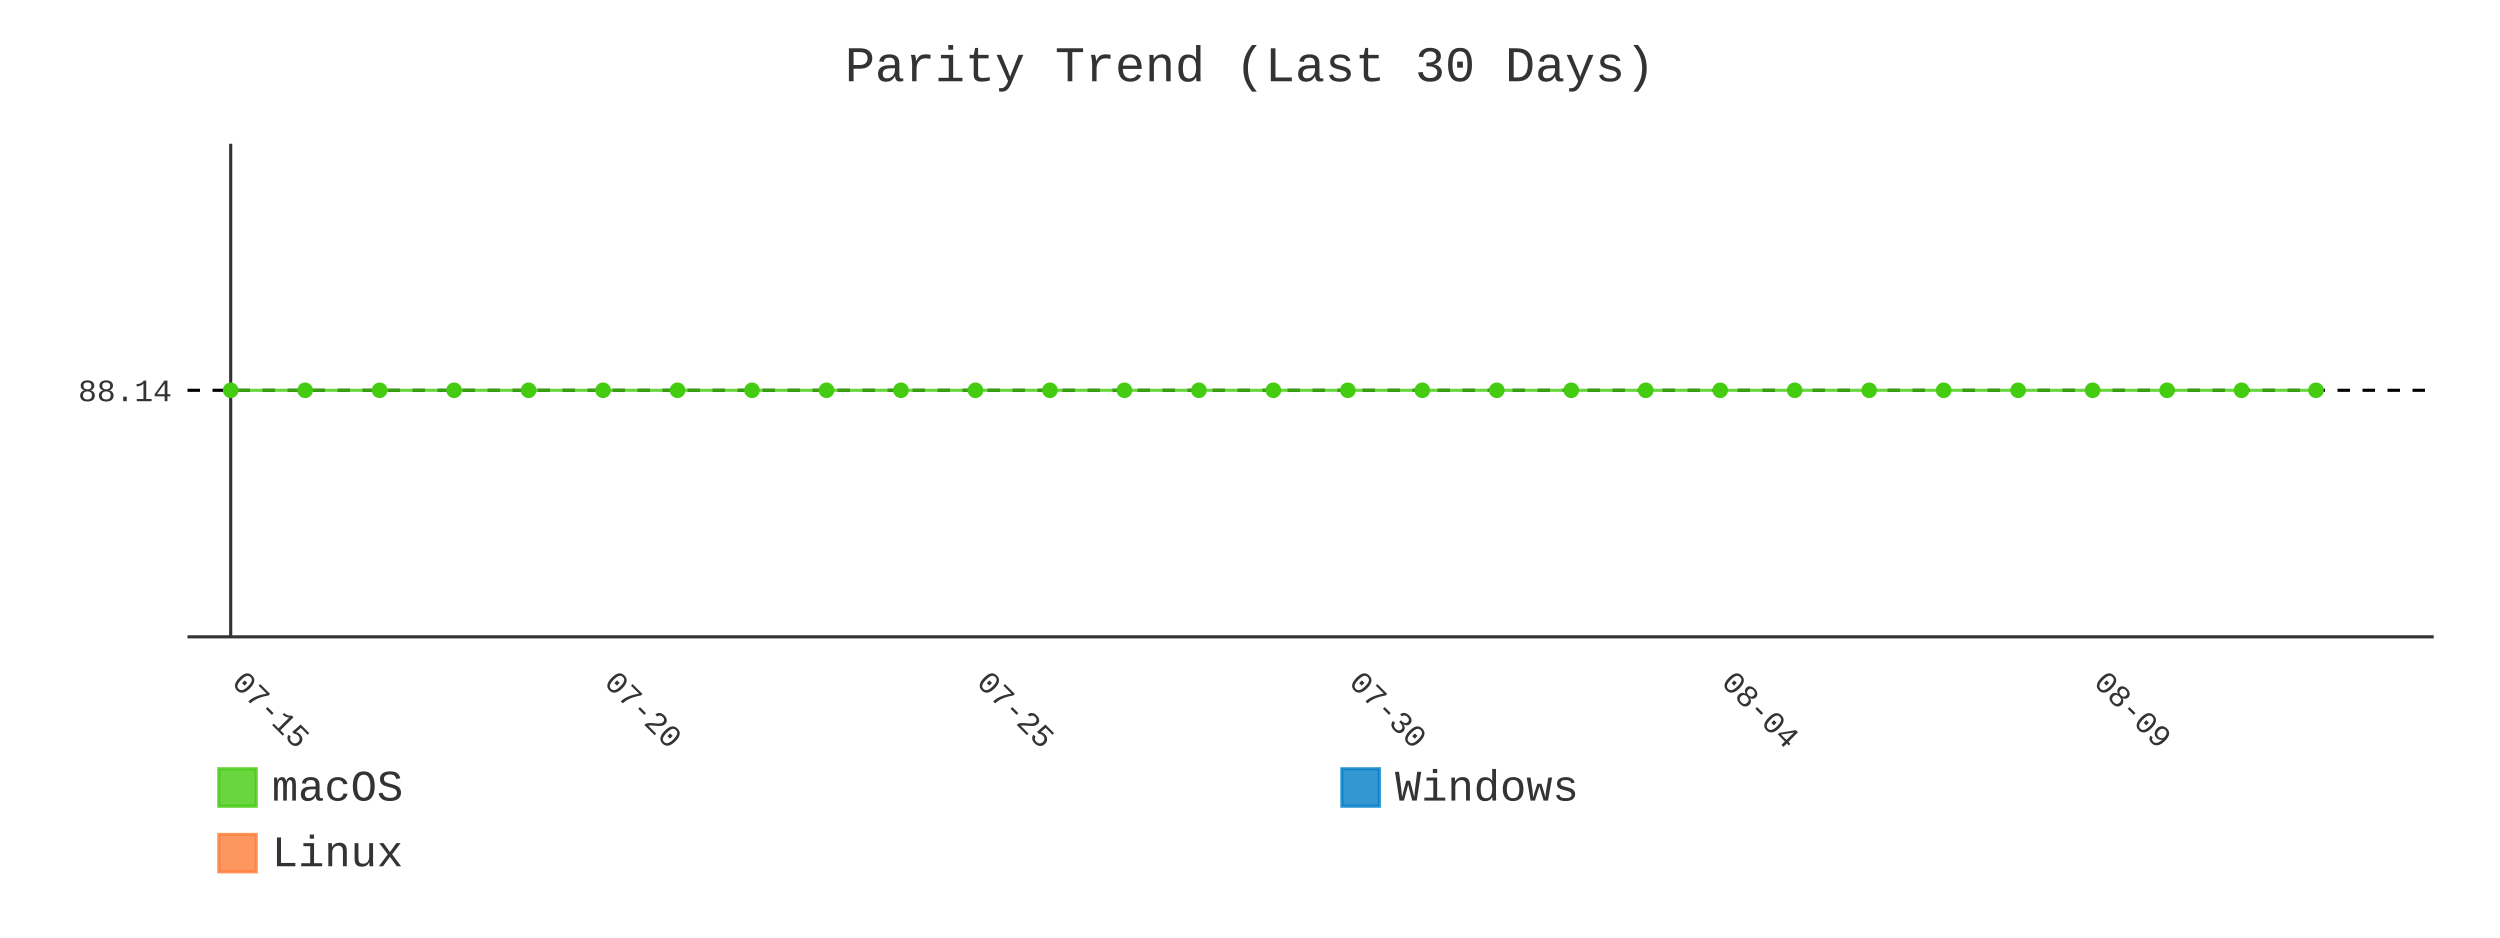
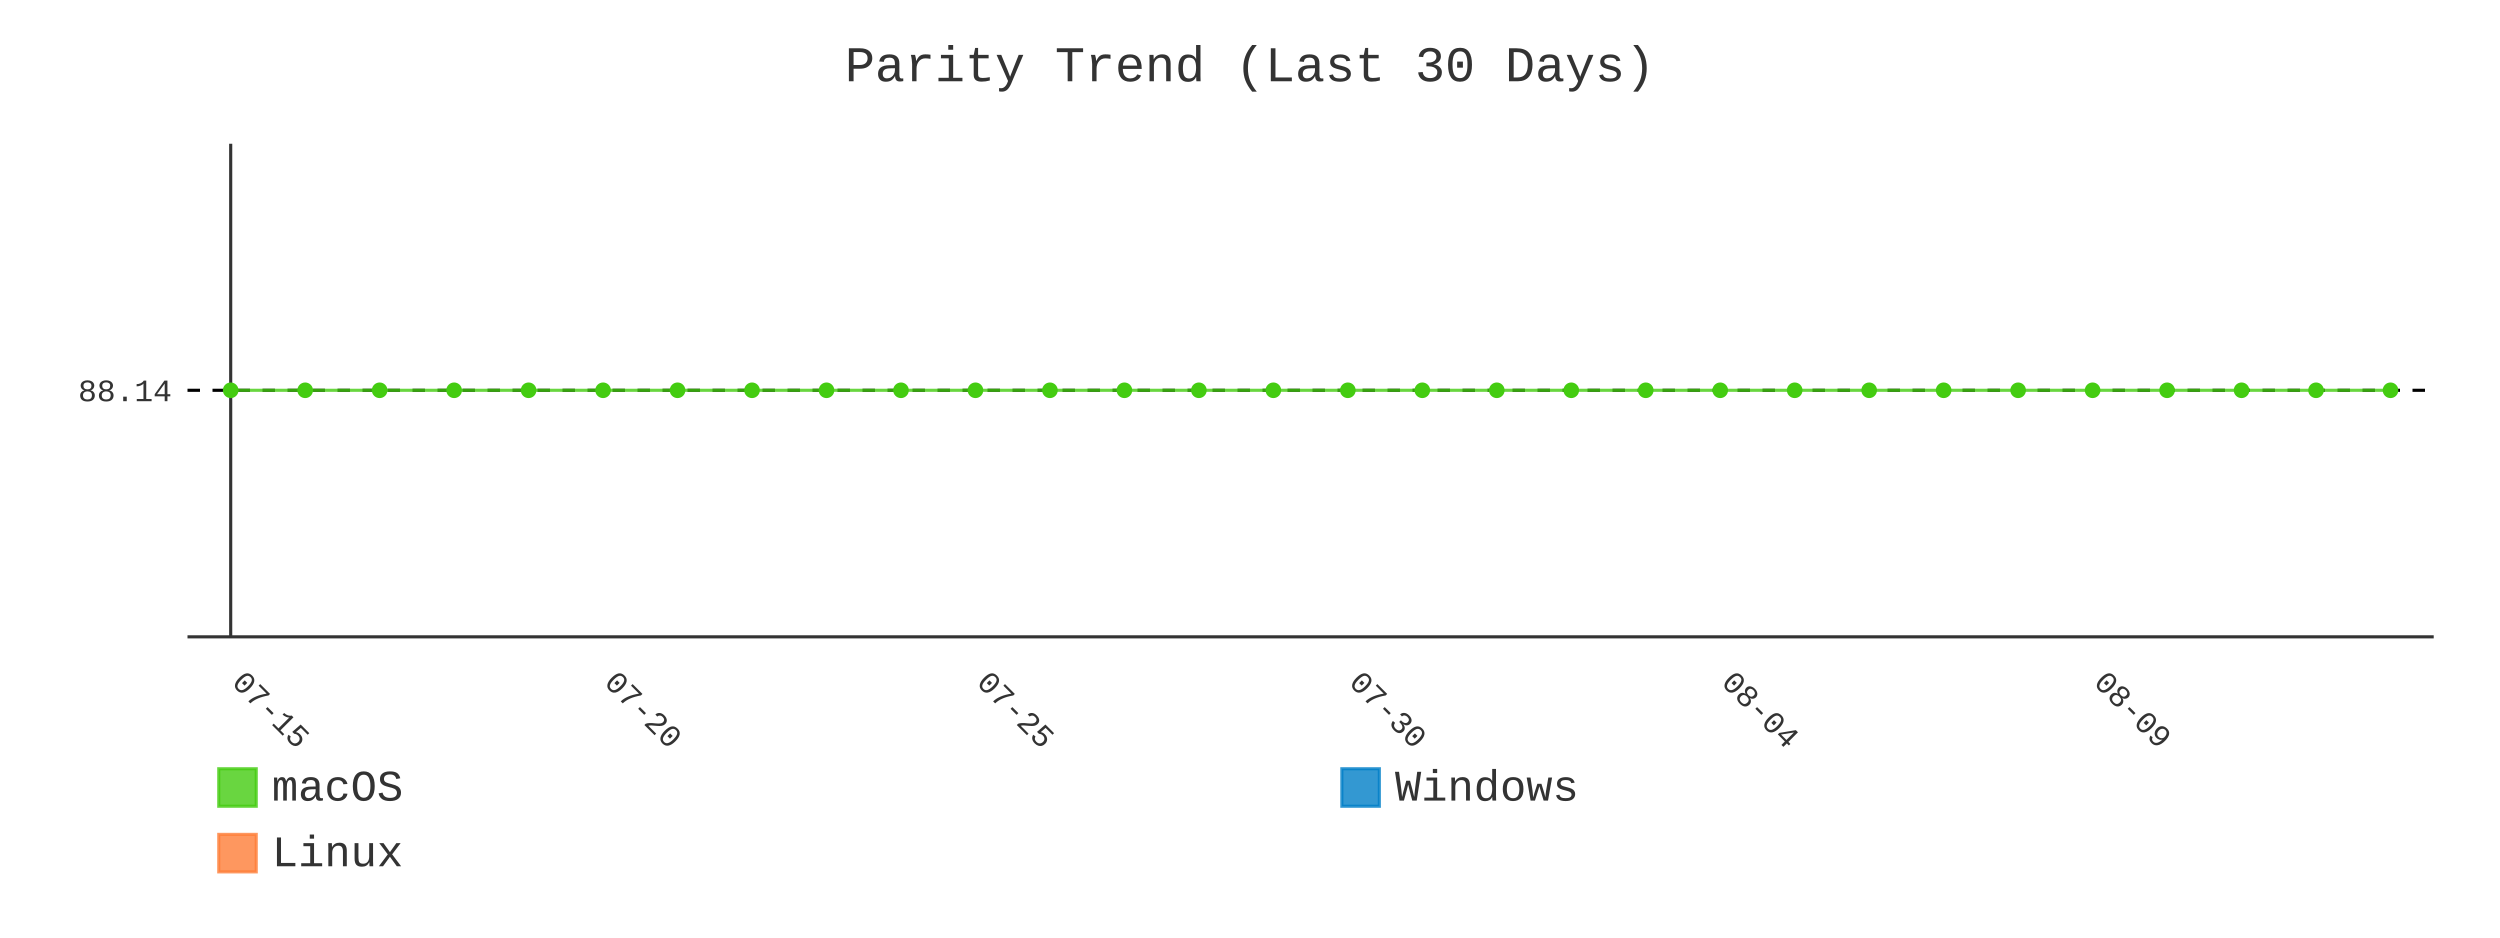
- <svg xmlns="http://www.w3.org/2000/svg" id="chart-87bba5f6-e1ef-4a3b-81ac-5f03511b855c" class="pygal-chart" viewBox="0 0 800 300">
+ <svg xmlns="http://www.w3.org/2000/svg" id="chart-2e8ae098-19f4-4588-9202-e485b051e9fe" class="pygal-chart" viewBox="0 0 800 300">
  <defs>
-     <style type="text/css">#chart-87bba5f6-e1ef-4a3b-81ac-5f03511b855c{-webkit-user-select:none;-webkit-font-smoothing:antialiased;font-family:Consolas,"Liberation Mono",Menlo,Courier,monospace}#chart-87bba5f6-e1ef-4a3b-81ac-5f03511b855c .title{font-family:Consolas,"Liberation Mono",Menlo,Courier,monospace;font-size:16px}#chart-87bba5f6-e1ef-4a3b-81ac-5f03511b855c .legends .legend text{font-family:Consolas,"Liberation Mono",Menlo,Courier,monospace;font-size:14px}#chart-87bba5f6-e1ef-4a3b-81ac-5f03511b855c .axis text{font-family:Consolas,"Liberation Mono",Menlo,Courier,monospace;font-size:10px}#chart-87bba5f6-e1ef-4a3b-81ac-5f03511b855c .axis text.major{font-family:Consolas,"Liberation Mono",Menlo,Courier,monospace;font-size:10px}#chart-87bba5f6-e1ef-4a3b-81ac-5f03511b855c .text-overlay text.value{font-family:Consolas,"Liberation Mono",Menlo,Courier,monospace;font-size:16px}#chart-87bba5f6-e1ef-4a3b-81ac-5f03511b855c .text-overlay text.label{font-family:Consolas,"Liberation Mono",Menlo,Courier,monospace;font-size:10px}#chart-87bba5f6-e1ef-4a3b-81ac-5f03511b855c .tooltip{font-family:Consolas,"Liberation Mono",Menlo,Courier,monospace;font-size:14px}#chart-87bba5f6-e1ef-4a3b-81ac-5f03511b855c text.no_data{font-family:Consolas,"Liberation Mono",Menlo,Courier,monospace;font-size:64px}
- #chart-87bba5f6-e1ef-4a3b-81ac-5f03511b855c{background-color:transparent}#chart-87bba5f6-e1ef-4a3b-81ac-5f03511b855c path,#chart-87bba5f6-e1ef-4a3b-81ac-5f03511b855c line,#chart-87bba5f6-e1ef-4a3b-81ac-5f03511b855c rect,#chart-87bba5f6-e1ef-4a3b-81ac-5f03511b855c circle{-webkit-transition:400ms;-moz-transition:400ms;transition:400ms}#chart-87bba5f6-e1ef-4a3b-81ac-5f03511b855c .graph &gt; .background{fill:transparent}#chart-87bba5f6-e1ef-4a3b-81ac-5f03511b855c .plot &gt; .background{fill:transparent}#chart-87bba5f6-e1ef-4a3b-81ac-5f03511b855c .graph{fill:#333}#chart-87bba5f6-e1ef-4a3b-81ac-5f03511b855c text.no_data{fill:#333}#chart-87bba5f6-e1ef-4a3b-81ac-5f03511b855c .title{fill:#333}#chart-87bba5f6-e1ef-4a3b-81ac-5f03511b855c .legends .legend text{fill:#333}#chart-87bba5f6-e1ef-4a3b-81ac-5f03511b855c .legends .legend:hover text{fill:#333}#chart-87bba5f6-e1ef-4a3b-81ac-5f03511b855c .axis .line{stroke:#333}#chart-87bba5f6-e1ef-4a3b-81ac-5f03511b855c .axis .guide.line{stroke:#666}#chart-87bba5f6-e1ef-4a3b-81ac-5f03511b855c .axis .major.line{stroke:#333}#chart-87bba5f6-e1ef-4a3b-81ac-5f03511b855c .axis text.major{fill:#333}#chart-87bba5f6-e1ef-4a3b-81ac-5f03511b855c .axis.y .guides:hover .guide.line,#chart-87bba5f6-e1ef-4a3b-81ac-5f03511b855c .line-graph .axis.x .guides:hover .guide.line,#chart-87bba5f6-e1ef-4a3b-81ac-5f03511b855c .stackedline-graph .axis.x .guides:hover .guide.line,#chart-87bba5f6-e1ef-4a3b-81ac-5f03511b855c .xy-graph .axis.x .guides:hover .guide.line{stroke:#333}#chart-87bba5f6-e1ef-4a3b-81ac-5f03511b855c .axis .guides:hover text{fill:#333}#chart-87bba5f6-e1ef-4a3b-81ac-5f03511b855c .reactive{fill-opacity:.8;stroke-opacity:.8;stroke-width:1}#chart-87bba5f6-e1ef-4a3b-81ac-5f03511b855c .ci{stroke:#333}#chart-87bba5f6-e1ef-4a3b-81ac-5f03511b855c .reactive.active,#chart-87bba5f6-e1ef-4a3b-81ac-5f03511b855c .active .reactive{fill-opacity:.9;stroke-opacity:.9;stroke-width:4}#chart-87bba5f6-e1ef-4a3b-81ac-5f03511b855c .ci .reactive.active{stroke-width:1.5}#chart-87bba5f6-e1ef-4a3b-81ac-5f03511b855c .series text{fill:#333}#chart-87bba5f6-e1ef-4a3b-81ac-5f03511b855c .tooltip rect{fill:transparent;stroke:#333;-webkit-transition:opacity 400ms;-moz-transition:opacity 400ms;transition:opacity 400ms}#chart-87bba5f6-e1ef-4a3b-81ac-5f03511b855c .tooltip .label{fill:#333}#chart-87bba5f6-e1ef-4a3b-81ac-5f03511b855c .tooltip .label{fill:#333}#chart-87bba5f6-e1ef-4a3b-81ac-5f03511b855c .tooltip .legend{font-size:.8em;fill:#666}#chart-87bba5f6-e1ef-4a3b-81ac-5f03511b855c .tooltip .x_label{font-size:.6em;fill:#333}#chart-87bba5f6-e1ef-4a3b-81ac-5f03511b855c .tooltip .xlink{font-size:.5em;text-decoration:underline}#chart-87bba5f6-e1ef-4a3b-81ac-5f03511b855c .tooltip .value{font-size:1.5em}#chart-87bba5f6-e1ef-4a3b-81ac-5f03511b855c .bound{font-size:.5em}#chart-87bba5f6-e1ef-4a3b-81ac-5f03511b855c .max-value{font-size:.75em;fill:#666}#chart-87bba5f6-e1ef-4a3b-81ac-5f03511b855c .map-element{fill:transparent;stroke:#666 !important}#chart-87bba5f6-e1ef-4a3b-81ac-5f03511b855c .map-element .reactive{fill-opacity:inherit;stroke-opacity:inherit}#chart-87bba5f6-e1ef-4a3b-81ac-5f03511b855c .color-0,#chart-87bba5f6-e1ef-4a3b-81ac-5f03511b855c .color-0 a:visited{stroke:#4c1;fill:#4c1}#chart-87bba5f6-e1ef-4a3b-81ac-5f03511b855c .color-1,#chart-87bba5f6-e1ef-4a3b-81ac-5f03511b855c .color-1 a:visited{stroke:#007ec6;fill:#007ec6}#chart-87bba5f6-e1ef-4a3b-81ac-5f03511b855c .color-2,#chart-87bba5f6-e1ef-4a3b-81ac-5f03511b855c .color-2 a:visited{stroke:#fe7d37;fill:#fe7d37}#chart-87bba5f6-e1ef-4a3b-81ac-5f03511b855c .text-overlay .color-0 text{fill:black}#chart-87bba5f6-e1ef-4a3b-81ac-5f03511b855c .text-overlay .color-1 text{fill:black}#chart-87bba5f6-e1ef-4a3b-81ac-5f03511b855c .text-overlay .color-2 text{fill:black}#chart-87bba5f6-e1ef-4a3b-81ac-5f03511b855c .series{stroke-width:2}#chart-87bba5f6-e1ef-4a3b-81ac-5f03511b855c .series.serie-0{stroke-width:2}#chart-87bba5f6-e1ef-4a3b-81ac-5f03511b855c .series.serie-1{stroke-width:2}#chart-87bba5f6-e1ef-4a3b-81ac-5f03511b855c .series.serie-2{stroke-width:2}
- #chart-87bba5f6-e1ef-4a3b-81ac-5f03511b855c text.no_data{text-anchor:middle}#chart-87bba5f6-e1ef-4a3b-81ac-5f03511b855c .guide.line{fill:none}#chart-87bba5f6-e1ef-4a3b-81ac-5f03511b855c .centered{text-anchor:middle}#chart-87bba5f6-e1ef-4a3b-81ac-5f03511b855c .title{text-anchor:middle}#chart-87bba5f6-e1ef-4a3b-81ac-5f03511b855c .legends .legend text{fill-opacity:1}#chart-87bba5f6-e1ef-4a3b-81ac-5f03511b855c .axis.x text{text-anchor:middle}#chart-87bba5f6-e1ef-4a3b-81ac-5f03511b855c .axis.x:not(.web) text[transform]{text-anchor:start}#chart-87bba5f6-e1ef-4a3b-81ac-5f03511b855c .axis.x:not(.web) text[transform].backwards{text-anchor:end}#chart-87bba5f6-e1ef-4a3b-81ac-5f03511b855c .axis.y text{text-anchor:end}#chart-87bba5f6-e1ef-4a3b-81ac-5f03511b855c .axis.y text[transform].backwards{text-anchor:start}#chart-87bba5f6-e1ef-4a3b-81ac-5f03511b855c .axis.y2 text{text-anchor:start}#chart-87bba5f6-e1ef-4a3b-81ac-5f03511b855c .axis.y2 text[transform].backwards{text-anchor:end}#chart-87bba5f6-e1ef-4a3b-81ac-5f03511b855c .axis .guide.line{stroke-dasharray:4,4;stroke:black}#chart-87bba5f6-e1ef-4a3b-81ac-5f03511b855c .axis .major.guide.line{stroke-dasharray:6,6;stroke:black}#chart-87bba5f6-e1ef-4a3b-81ac-5f03511b855c .horizontal .axis.y .guide.line,#chart-87bba5f6-e1ef-4a3b-81ac-5f03511b855c .horizontal .axis.y2 .guide.line,#chart-87bba5f6-e1ef-4a3b-81ac-5f03511b855c .vertical .axis.x .guide.line{opacity:0}#chart-87bba5f6-e1ef-4a3b-81ac-5f03511b855c .horizontal .axis.always_show .guide.line,#chart-87bba5f6-e1ef-4a3b-81ac-5f03511b855c .vertical .axis.always_show .guide.line{opacity:1 !important}#chart-87bba5f6-e1ef-4a3b-81ac-5f03511b855c .axis.y .guides:hover .guide.line,#chart-87bba5f6-e1ef-4a3b-81ac-5f03511b855c .axis.y2 .guides:hover .guide.line,#chart-87bba5f6-e1ef-4a3b-81ac-5f03511b855c .axis.x .guides:hover .guide.line{opacity:1}#chart-87bba5f6-e1ef-4a3b-81ac-5f03511b855c .axis .guides:hover text{opacity:1}#chart-87bba5f6-e1ef-4a3b-81ac-5f03511b855c .nofill{fill:none}#chart-87bba5f6-e1ef-4a3b-81ac-5f03511b855c .subtle-fill{fill-opacity:.2}#chart-87bba5f6-e1ef-4a3b-81ac-5f03511b855c .dot{stroke-width:1px;fill-opacity:1;stroke-opacity:1}#chart-87bba5f6-e1ef-4a3b-81ac-5f03511b855c .dot.active{stroke-width:5px}#chart-87bba5f6-e1ef-4a3b-81ac-5f03511b855c .dot.negative{fill:transparent}#chart-87bba5f6-e1ef-4a3b-81ac-5f03511b855c text,#chart-87bba5f6-e1ef-4a3b-81ac-5f03511b855c tspan{stroke:none !important}#chart-87bba5f6-e1ef-4a3b-81ac-5f03511b855c .series text.active{opacity:1}#chart-87bba5f6-e1ef-4a3b-81ac-5f03511b855c .tooltip rect{fill-opacity:.95;stroke-width:.5}#chart-87bba5f6-e1ef-4a3b-81ac-5f03511b855c .tooltip text{fill-opacity:1}#chart-87bba5f6-e1ef-4a3b-81ac-5f03511b855c .showable{visibility:hidden}#chart-87bba5f6-e1ef-4a3b-81ac-5f03511b855c .showable.shown{visibility:visible}#chart-87bba5f6-e1ef-4a3b-81ac-5f03511b855c .gauge-background{fill:rgba(229,229,229,1);stroke:none}#chart-87bba5f6-e1ef-4a3b-81ac-5f03511b855c .bg-lines{stroke:transparent;stroke-width:2px}</style>
+     <style type="text/css">#chart-2e8ae098-19f4-4588-9202-e485b051e9fe{-webkit-user-select:none;-webkit-font-smoothing:antialiased;font-family:Consolas,"Liberation Mono",Menlo,Courier,monospace}#chart-2e8ae098-19f4-4588-9202-e485b051e9fe .title{font-family:Consolas,"Liberation Mono",Menlo,Courier,monospace;font-size:16px}#chart-2e8ae098-19f4-4588-9202-e485b051e9fe .legends .legend text{font-family:Consolas,"Liberation Mono",Menlo,Courier,monospace;font-size:14px}#chart-2e8ae098-19f4-4588-9202-e485b051e9fe .axis text{font-family:Consolas,"Liberation Mono",Menlo,Courier,monospace;font-size:10px}#chart-2e8ae098-19f4-4588-9202-e485b051e9fe .axis text.major{font-family:Consolas,"Liberation Mono",Menlo,Courier,monospace;font-size:10px}#chart-2e8ae098-19f4-4588-9202-e485b051e9fe .text-overlay text.value{font-family:Consolas,"Liberation Mono",Menlo,Courier,monospace;font-size:16px}#chart-2e8ae098-19f4-4588-9202-e485b051e9fe .text-overlay text.label{font-family:Consolas,"Liberation Mono",Menlo,Courier,monospace;font-size:10px}#chart-2e8ae098-19f4-4588-9202-e485b051e9fe .tooltip{font-family:Consolas,"Liberation Mono",Menlo,Courier,monospace;font-size:14px}#chart-2e8ae098-19f4-4588-9202-e485b051e9fe text.no_data{font-family:Consolas,"Liberation Mono",Menlo,Courier,monospace;font-size:64px}
+ #chart-2e8ae098-19f4-4588-9202-e485b051e9fe{background-color:transparent}#chart-2e8ae098-19f4-4588-9202-e485b051e9fe path,#chart-2e8ae098-19f4-4588-9202-e485b051e9fe line,#chart-2e8ae098-19f4-4588-9202-e485b051e9fe rect,#chart-2e8ae098-19f4-4588-9202-e485b051e9fe circle{-webkit-transition:400ms;-moz-transition:400ms;transition:400ms}#chart-2e8ae098-19f4-4588-9202-e485b051e9fe .graph &gt; .background{fill:transparent}#chart-2e8ae098-19f4-4588-9202-e485b051e9fe .plot &gt; .background{fill:transparent}#chart-2e8ae098-19f4-4588-9202-e485b051e9fe .graph{fill:#333}#chart-2e8ae098-19f4-4588-9202-e485b051e9fe text.no_data{fill:#333}#chart-2e8ae098-19f4-4588-9202-e485b051e9fe .title{fill:#333}#chart-2e8ae098-19f4-4588-9202-e485b051e9fe .legends .legend text{fill:#333}#chart-2e8ae098-19f4-4588-9202-e485b051e9fe .legends .legend:hover text{fill:#333}#chart-2e8ae098-19f4-4588-9202-e485b051e9fe .axis .line{stroke:#333}#chart-2e8ae098-19f4-4588-9202-e485b051e9fe .axis .guide.line{stroke:#666}#chart-2e8ae098-19f4-4588-9202-e485b051e9fe .axis .major.line{stroke:#333}#chart-2e8ae098-19f4-4588-9202-e485b051e9fe .axis text.major{fill:#333}#chart-2e8ae098-19f4-4588-9202-e485b051e9fe .axis.y .guides:hover .guide.line,#chart-2e8ae098-19f4-4588-9202-e485b051e9fe .line-graph .axis.x .guides:hover .guide.line,#chart-2e8ae098-19f4-4588-9202-e485b051e9fe .stackedline-graph .axis.x .guides:hover .guide.line,#chart-2e8ae098-19f4-4588-9202-e485b051e9fe .xy-graph .axis.x .guides:hover .guide.line{stroke:#333}#chart-2e8ae098-19f4-4588-9202-e485b051e9fe .axis .guides:hover text{fill:#333}#chart-2e8ae098-19f4-4588-9202-e485b051e9fe .reactive{fill-opacity:.8;stroke-opacity:.8;stroke-width:1}#chart-2e8ae098-19f4-4588-9202-e485b051e9fe .ci{stroke:#333}#chart-2e8ae098-19f4-4588-9202-e485b051e9fe .reactive.active,#chart-2e8ae098-19f4-4588-9202-e485b051e9fe .active .reactive{fill-opacity:.9;stroke-opacity:.9;stroke-width:4}#chart-2e8ae098-19f4-4588-9202-e485b051e9fe .ci .reactive.active{stroke-width:1.5}#chart-2e8ae098-19f4-4588-9202-e485b051e9fe .series text{fill:#333}#chart-2e8ae098-19f4-4588-9202-e485b051e9fe .tooltip rect{fill:transparent;stroke:#333;-webkit-transition:opacity 400ms;-moz-transition:opacity 400ms;transition:opacity 400ms}#chart-2e8ae098-19f4-4588-9202-e485b051e9fe .tooltip .label{fill:#333}#chart-2e8ae098-19f4-4588-9202-e485b051e9fe .tooltip .label{fill:#333}#chart-2e8ae098-19f4-4588-9202-e485b051e9fe .tooltip .legend{font-size:.8em;fill:#666}#chart-2e8ae098-19f4-4588-9202-e485b051e9fe .tooltip .x_label{font-size:.6em;fill:#333}#chart-2e8ae098-19f4-4588-9202-e485b051e9fe .tooltip .xlink{font-size:.5em;text-decoration:underline}#chart-2e8ae098-19f4-4588-9202-e485b051e9fe .tooltip .value{font-size:1.5em}#chart-2e8ae098-19f4-4588-9202-e485b051e9fe .bound{font-size:.5em}#chart-2e8ae098-19f4-4588-9202-e485b051e9fe .max-value{font-size:.75em;fill:#666}#chart-2e8ae098-19f4-4588-9202-e485b051e9fe .map-element{fill:transparent;stroke:#666 !important}#chart-2e8ae098-19f4-4588-9202-e485b051e9fe .map-element .reactive{fill-opacity:inherit;stroke-opacity:inherit}#chart-2e8ae098-19f4-4588-9202-e485b051e9fe .color-0,#chart-2e8ae098-19f4-4588-9202-e485b051e9fe .color-0 a:visited{stroke:#4c1;fill:#4c1}#chart-2e8ae098-19f4-4588-9202-e485b051e9fe .color-1,#chart-2e8ae098-19f4-4588-9202-e485b051e9fe .color-1 a:visited{stroke:#007ec6;fill:#007ec6}#chart-2e8ae098-19f4-4588-9202-e485b051e9fe .color-2,#chart-2e8ae098-19f4-4588-9202-e485b051e9fe .color-2 a:visited{stroke:#fe7d37;fill:#fe7d37}#chart-2e8ae098-19f4-4588-9202-e485b051e9fe .text-overlay .color-0 text{fill:black}#chart-2e8ae098-19f4-4588-9202-e485b051e9fe .text-overlay .color-1 text{fill:black}#chart-2e8ae098-19f4-4588-9202-e485b051e9fe .text-overlay .color-2 text{fill:black}#chart-2e8ae098-19f4-4588-9202-e485b051e9fe .series{stroke-width:2}#chart-2e8ae098-19f4-4588-9202-e485b051e9fe .series.serie-0{stroke-width:2}#chart-2e8ae098-19f4-4588-9202-e485b051e9fe .series.serie-1{stroke-width:2}#chart-2e8ae098-19f4-4588-9202-e485b051e9fe .series.serie-2{stroke-width:2}
+ #chart-2e8ae098-19f4-4588-9202-e485b051e9fe text.no_data{text-anchor:middle}#chart-2e8ae098-19f4-4588-9202-e485b051e9fe .guide.line{fill:none}#chart-2e8ae098-19f4-4588-9202-e485b051e9fe .centered{text-anchor:middle}#chart-2e8ae098-19f4-4588-9202-e485b051e9fe .title{text-anchor:middle}#chart-2e8ae098-19f4-4588-9202-e485b051e9fe .legends .legend text{fill-opacity:1}#chart-2e8ae098-19f4-4588-9202-e485b051e9fe .axis.x text{text-anchor:middle}#chart-2e8ae098-19f4-4588-9202-e485b051e9fe .axis.x:not(.web) text[transform]{text-anchor:start}#chart-2e8ae098-19f4-4588-9202-e485b051e9fe .axis.x:not(.web) text[transform].backwards{text-anchor:end}#chart-2e8ae098-19f4-4588-9202-e485b051e9fe .axis.y text{text-anchor:end}#chart-2e8ae098-19f4-4588-9202-e485b051e9fe .axis.y text[transform].backwards{text-anchor:start}#chart-2e8ae098-19f4-4588-9202-e485b051e9fe .axis.y2 text{text-anchor:start}#chart-2e8ae098-19f4-4588-9202-e485b051e9fe .axis.y2 text[transform].backwards{text-anchor:end}#chart-2e8ae098-19f4-4588-9202-e485b051e9fe .axis .guide.line{stroke-dasharray:4,4;stroke:black}#chart-2e8ae098-19f4-4588-9202-e485b051e9fe .axis .major.guide.line{stroke-dasharray:6,6;stroke:black}#chart-2e8ae098-19f4-4588-9202-e485b051e9fe .horizontal .axis.y .guide.line,#chart-2e8ae098-19f4-4588-9202-e485b051e9fe .horizontal .axis.y2 .guide.line,#chart-2e8ae098-19f4-4588-9202-e485b051e9fe .vertical .axis.x .guide.line{opacity:0}#chart-2e8ae098-19f4-4588-9202-e485b051e9fe .horizontal .axis.always_show .guide.line,#chart-2e8ae098-19f4-4588-9202-e485b051e9fe .vertical .axis.always_show .guide.line{opacity:1 !important}#chart-2e8ae098-19f4-4588-9202-e485b051e9fe .axis.y .guides:hover .guide.line,#chart-2e8ae098-19f4-4588-9202-e485b051e9fe .axis.y2 .guides:hover .guide.line,#chart-2e8ae098-19f4-4588-9202-e485b051e9fe .axis.x .guides:hover .guide.line{opacity:1}#chart-2e8ae098-19f4-4588-9202-e485b051e9fe .axis .guides:hover text{opacity:1}#chart-2e8ae098-19f4-4588-9202-e485b051e9fe .nofill{fill:none}#chart-2e8ae098-19f4-4588-9202-e485b051e9fe .subtle-fill{fill-opacity:.2}#chart-2e8ae098-19f4-4588-9202-e485b051e9fe .dot{stroke-width:1px;fill-opacity:1;stroke-opacity:1}#chart-2e8ae098-19f4-4588-9202-e485b051e9fe .dot.active{stroke-width:5px}#chart-2e8ae098-19f4-4588-9202-e485b051e9fe .dot.negative{fill:transparent}#chart-2e8ae098-19f4-4588-9202-e485b051e9fe text,#chart-2e8ae098-19f4-4588-9202-e485b051e9fe tspan{stroke:none !important}#chart-2e8ae098-19f4-4588-9202-e485b051e9fe .series text.active{opacity:1}#chart-2e8ae098-19f4-4588-9202-e485b051e9fe .tooltip rect{fill-opacity:.95;stroke-width:.5}#chart-2e8ae098-19f4-4588-9202-e485b051e9fe .tooltip text{fill-opacity:1}#chart-2e8ae098-19f4-4588-9202-e485b051e9fe .showable{visibility:hidden}#chart-2e8ae098-19f4-4588-9202-e485b051e9fe .showable.shown{visibility:visible}#chart-2e8ae098-19f4-4588-9202-e485b051e9fe .gauge-background{fill:rgba(229,229,229,1);stroke:none}#chart-2e8ae098-19f4-4588-9202-e485b051e9fe .bg-lines{stroke:transparent;stroke-width:2px}</style>
  </defs>
  <g class="graph line-graph vertical">
    <rect x="0" y="0" width="800" height="300" class="background" />
    <g transform="translate(60, 46)" class="plot">
      <rect x="0" y="0" width="718.787" height="157.787" class="background" />
      <g class="axis y always_show">
        <path d="M0 157.787 h718.787" class="line" />
        <g class="guides">
          <path d="M0 78.893 h718.787" class="guide line" />
          <text x="-5" y="82.393" class="">88.14</text>
        </g>
      </g>
      <g class="axis x">
        <g class="guides">
          <path d="M13.823 0 v157.787" class="major line" />
          <text x="13.823" y="172.787" class="major" transform="rotate(45 13.82282 172.7868)">07-15</text>
        </g>
        <g class="guides">
          <path d="M132.985 0 v157.787" class="major guide line" />
          <text x="132.985" y="172.787" class="major" transform="rotate(45 132.9851 172.7868)">07-20</text>
        </g>
        <g class="guides">
          <path d="M252.147 0 v157.787" class="major guide line" />
          <text x="252.147" y="172.787" class="major" transform="rotate(45 252.1474 172.7868)">07-25</text>
        </g>
        <g class="guides">
          <path d="M371.31 0 v157.787" class="major guide line" />
          <text x="371.31" y="172.787" class="major" transform="rotate(45 371.3096 172.7868)">07-30</text>
        </g>
        <g class="guides">
          <path d="M490.472 0 v157.787" class="major guide line" />
          <text x="490.472" y="172.787" class="major" transform="rotate(45 490.4719 172.7868)">08-04</text>
        </g>
        <g class="guides">
          <path d="M609.634 0 v157.787" class="major guide line" />
          <text x="609.634" y="172.787" class="major" transform="rotate(45 609.6342 172.7868)">08-09</text>
        </g>
      </g>
      <g class="series serie-0 color-0">
-         <path d="M13.823 78.893 L37.655 78.893 61.488 78.893 85.32 78.893 109.153 78.893 132.985 78.893 156.818 78.893 180.65 78.893 204.482 78.893 228.315 78.893 252.147 78.893 275.98 78.893 299.812 78.893 323.645 78.893 347.477 78.893 371.31 78.893 395.142 78.893 418.975 78.893 442.807 78.893 466.639 78.893 490.472 78.893 514.304 78.893 538.137 78.893 561.969 78.893 585.802 78.893 609.634 78.893 633.467 78.893 657.299 78.893 681.132 78.893" class="line reactive nofill" />
+         <path d="M13.823 78.893 L37.655 78.893 61.488 78.893 85.32 78.893 109.153 78.893 132.985 78.893 156.818 78.893 180.65 78.893 204.482 78.893 228.315 78.893 252.147 78.893 275.98 78.893 299.812 78.893 323.645 78.893 347.477 78.893 371.31 78.893 395.142 78.893 418.975 78.893 442.807 78.893 466.639 78.893 490.472 78.893 514.304 78.893 538.137 78.893 561.969 78.893 585.802 78.893 609.634 78.893 633.467 78.893 657.299 78.893 681.132 78.893 704.964 78.893" class="line reactive nofill" />
      </g>
      <g class="series serie-1 color-1" />
      <g class="series serie-2 color-2" />
    </g>
    <g class="titles">
      <text x="400.0" y="26" class="title plot_title">Parity Trend (Last 30 Days)</text>
    </g>
    <g transform="translate(60, 46)" class="plot overlay">
      <g class="series serie-0 color-0">
        <g class="dots">
          <circle cx="13.823" cy="78.893" r="2" class="dot reactive tooltip-trigger" />
        </g>
        <g class="dots">
          <circle cx="37.655" cy="78.893" r="2" class="dot reactive tooltip-trigger" />
        </g>
        <g class="dots">
          <circle cx="61.488" cy="78.893" r="2" class="dot reactive tooltip-trigger" />
        </g>
        <g class="dots">
          <circle cx="85.32" cy="78.893" r="2" class="dot reactive tooltip-trigger" />
        </g>
        <g class="dots">
          <circle cx="109.153" cy="78.893" r="2" class="dot reactive tooltip-trigger" />
        </g>
        <g class="dots">
          <circle cx="132.985" cy="78.893" r="2" class="dot reactive tooltip-trigger" />
        </g>
        <g class="dots">
          <circle cx="156.818" cy="78.893" r="2" class="dot reactive tooltip-trigger" />
        </g>
        <g class="dots">
          <circle cx="180.65" cy="78.893" r="2" class="dot reactive tooltip-trigger" />
        </g>
        <g class="dots">
          <circle cx="204.482" cy="78.893" r="2" class="dot reactive tooltip-trigger" />
        </g>
        <g class="dots">
          <circle cx="228.315" cy="78.893" r="2" class="dot reactive tooltip-trigger" />
        </g>
        <g class="dots">
          <circle cx="252.147" cy="78.893" r="2" class="dot reactive tooltip-trigger" />
        </g>
        <g class="dots">
          <circle cx="275.98" cy="78.893" r="2" class="dot reactive tooltip-trigger" />
        </g>
        <g class="dots">
          <circle cx="299.812" cy="78.893" r="2" class="dot reactive tooltip-trigger" />
        </g>
        <g class="dots">
          <circle cx="323.645" cy="78.893" r="2" class="dot reactive tooltip-trigger" />
        </g>
        <g class="dots">
          <circle cx="347.477" cy="78.893" r="2" class="dot reactive tooltip-trigger" />
        </g>
        <g class="dots">
          <circle cx="371.31" cy="78.893" r="2" class="dot reactive tooltip-trigger" />
        </g>
        <g class="dots">
          <circle cx="395.142" cy="78.893" r="2" class="dot reactive tooltip-trigger" />
        </g>
        <g class="dots">
          <circle cx="418.975" cy="78.893" r="2" class="dot reactive tooltip-trigger" />
        </g>
        <g class="dots">
          <circle cx="442.807" cy="78.893" r="2" class="dot reactive tooltip-trigger" />
        </g>
        <g class="dots">
          <circle cx="466.639" cy="78.893" r="2" class="dot reactive tooltip-trigger" />
        </g>
        <g class="dots">
          <circle cx="490.472" cy="78.893" r="2" class="dot reactive tooltip-trigger" />
        </g>
        <g class="dots">
          <circle cx="514.304" cy="78.893" r="2" class="dot reactive tooltip-trigger" />
        </g>
        <g class="dots">
          <circle cx="538.137" cy="78.893" r="2" class="dot reactive tooltip-trigger" />
        </g>
        <g class="dots">
          <circle cx="561.969" cy="78.893" r="2" class="dot reactive tooltip-trigger" />
        </g>
        <g class="dots">
          <circle cx="585.802" cy="78.893" r="2" class="dot reactive tooltip-trigger" />
        </g>
        <g class="dots">
          <circle cx="609.634" cy="78.893" r="2" class="dot reactive tooltip-trigger" />
        </g>
        <g class="dots">
          <circle cx="633.467" cy="78.893" r="2" class="dot reactive tooltip-trigger" />
        </g>
        <g class="dots">
          <circle cx="657.299" cy="78.893" r="2" class="dot reactive tooltip-trigger" />
        </g>
        <g class="dots">
          <circle cx="681.132" cy="78.893" r="2" class="dot reactive tooltip-trigger" />
        </g>
+         <g class="dots">
+           <circle cx="704.964" cy="78.893" r="2" class="dot reactive tooltip-trigger" />
+         </g>
      </g>
      <g class="series serie-1 color-1" />
      <g class="series serie-2 color-2" />
    </g>
    <g transform="translate(60, 46)" class="plot text-overlay">
      <g class="series serie-0 color-0" />
      <g class="series serie-1 color-1" />
      <g class="series serie-2 color-2" />
    </g>
    <g transform="translate(60, 46)" class="plot tooltip-overlay">
      <g transform="translate(0 0)" style="opacity: 0" class="tooltip">
        <rect rx="0" ry="0" width="0" height="0" class="tooltip-box" />
        <g class="text" />
      </g>
    </g>
    <g transform="translate(70, 245)" class="legends">
      <g id="activate-serie-0" class="legend reactive activate-serie">
        <rect x="0.0" y="1.0" width="12" height="12" class="color-0 reactive" />
        <text x="17.0" y="11.2">macOS</text>
      </g>
      <g id="activate-serie-1" class="legend reactive activate-serie">
        <rect x="359.393" y="1.0" width="12" height="12" class="color-1 reactive" />
        <text x="376.393" y="11.2">Windows</text>
      </g>
      <g id="activate-serie-2" class="legend reactive activate-serie">
        <rect x="0.0" y="22.0" width="12" height="12" class="color-2 reactive" />
        <text x="17.0" y="32.2">Linux</text>
      </g>
    </g>
  </g>
</svg>
